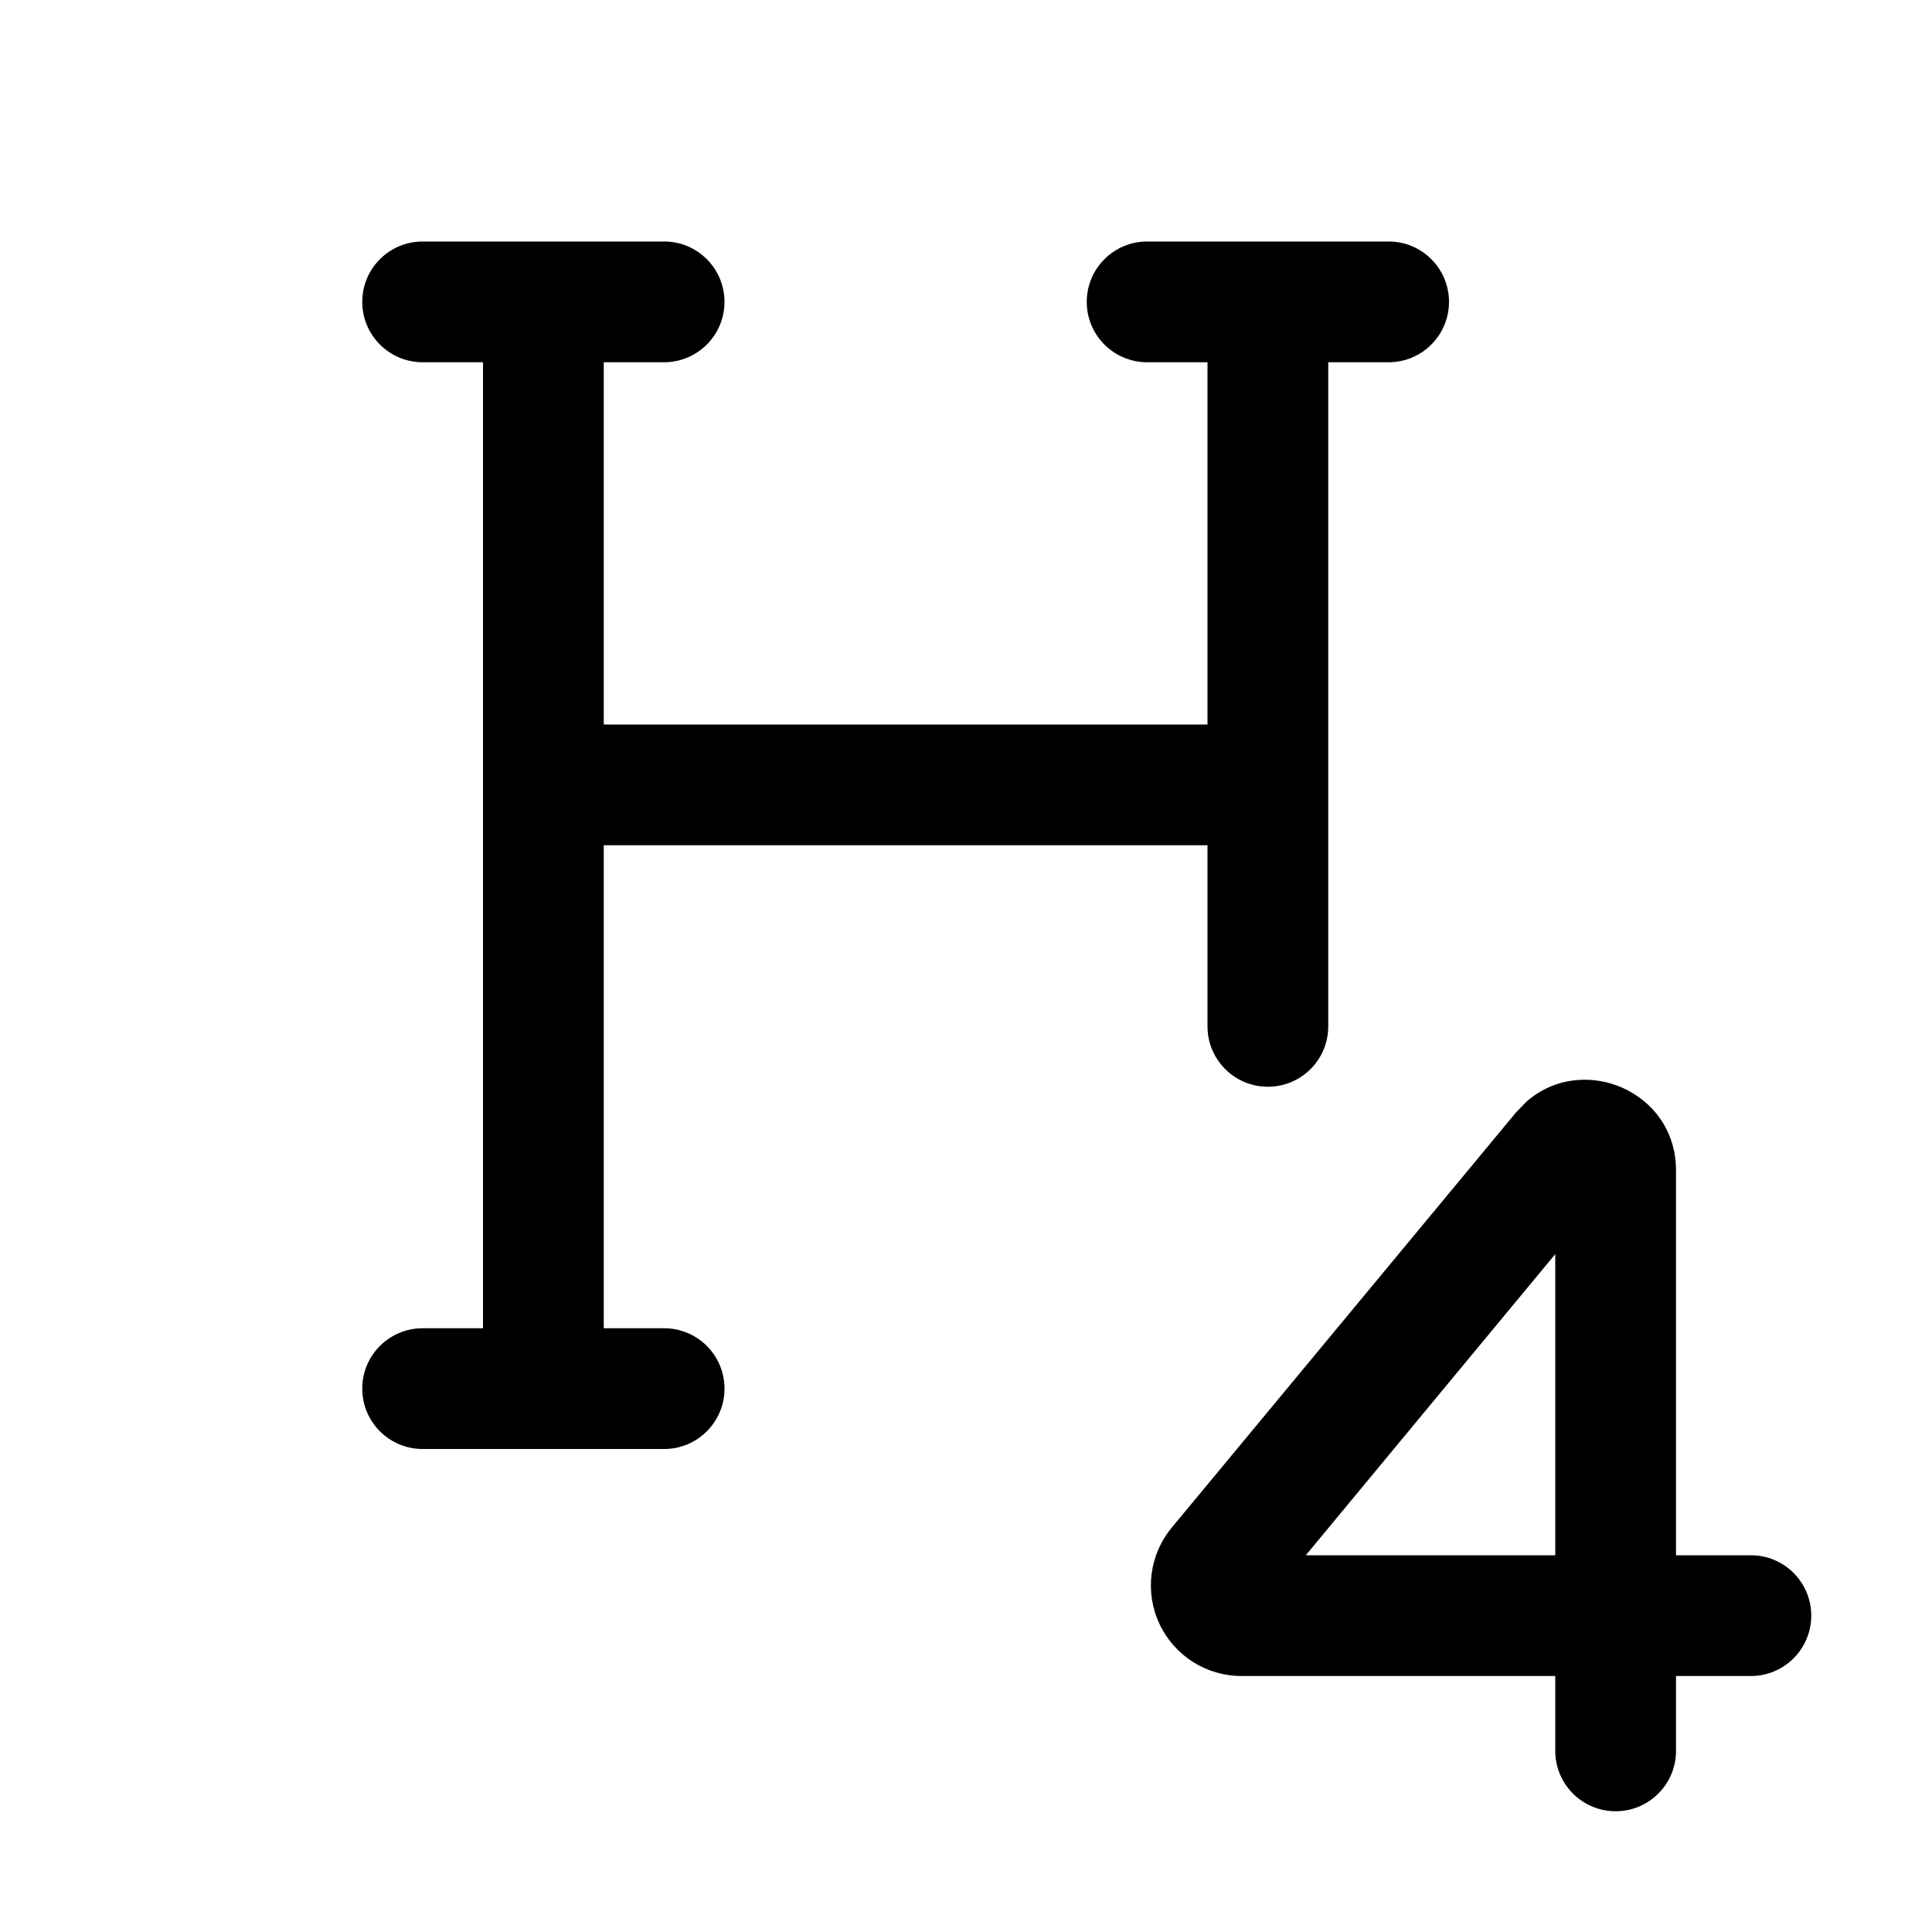
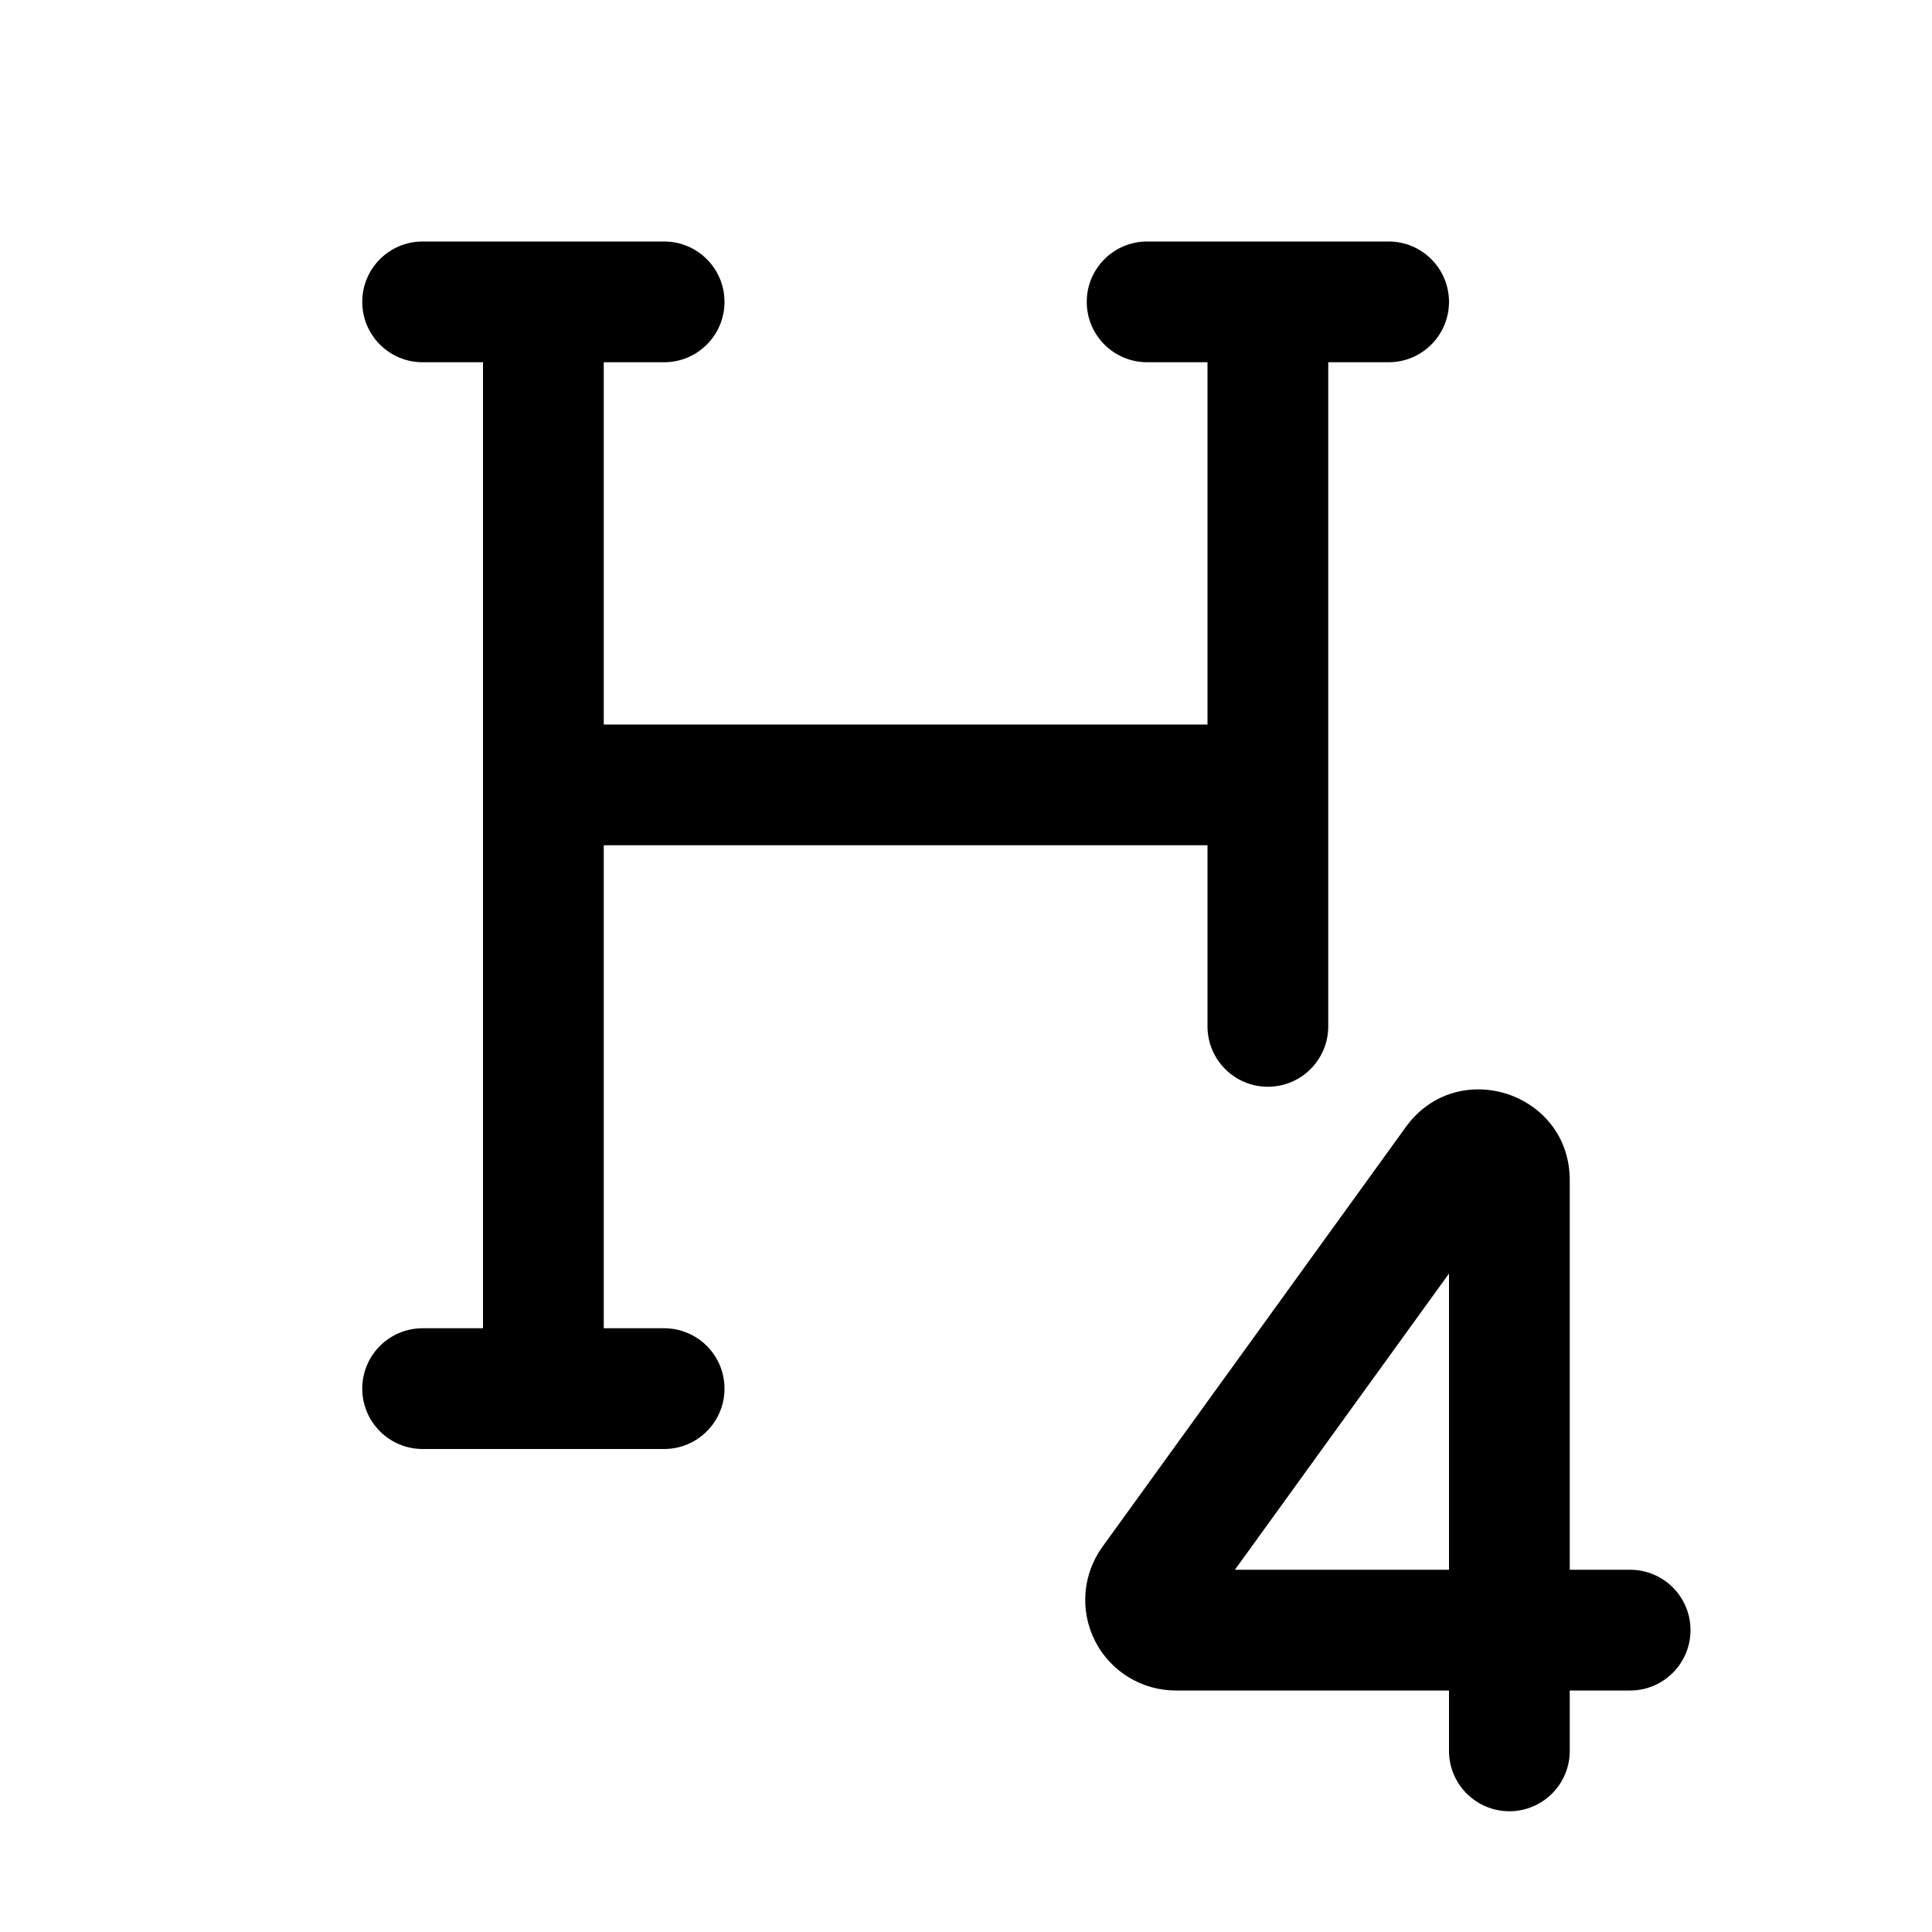
<svg xmlns="http://www.w3.org/2000/svg" width="16" height="16" fill="none" viewBox="0 0 16 16">
-   <path fill="currentColor" d="M12.642 9.123c.466-.408 1.238-.088 1.238.57v3.187h.62a.5.5 0 0 1 0 1h-.62v.62a.5.5 0 0 1-1 0v-.62h-2.598a.75.75 0 0 1-.578-1.229l2.849-3.436zm-1.828 3.757h2.066v-2.494zM5.5 2a.5.5 0 0 1 0 1H5v3h5V3h-.5a.5.5 0 0 1 0-1h2a.5.5 0 0 1 0 1H11v5.5a.5.5 0 0 1-1 0V7H5v4h.5a.5.5 0 0 1 0 1h-2a.5.5 0 0 1 0-1H4V3h-.5a.5.5 0 0 1 0-1z" />
+   <path fill="currentColor" d="M11.642 9.334c.426-.59 1.358-.288 1.358.44V13h.5a.5.5 0 0 1 0 1H13v.5a.5.5 0 0 1-1 0V14H9.74a.75.75 0 0 1-.61-1.19zM10.227 13H12v-2.453zM5.5 2a.5.5 0 0 1 0 1H5v3h5V3h-.5a.5.5 0 0 1 0-1h2a.5.5 0 0 1 0 1H11v5.5a.5.5 0 0 1-1 0V7H5v4h.5a.5.5 0 0 1 0 1h-2a.5.5 0 0 1 0-1H4V3h-.5a.5.5 0 0 1 0-1z" />
</svg>
